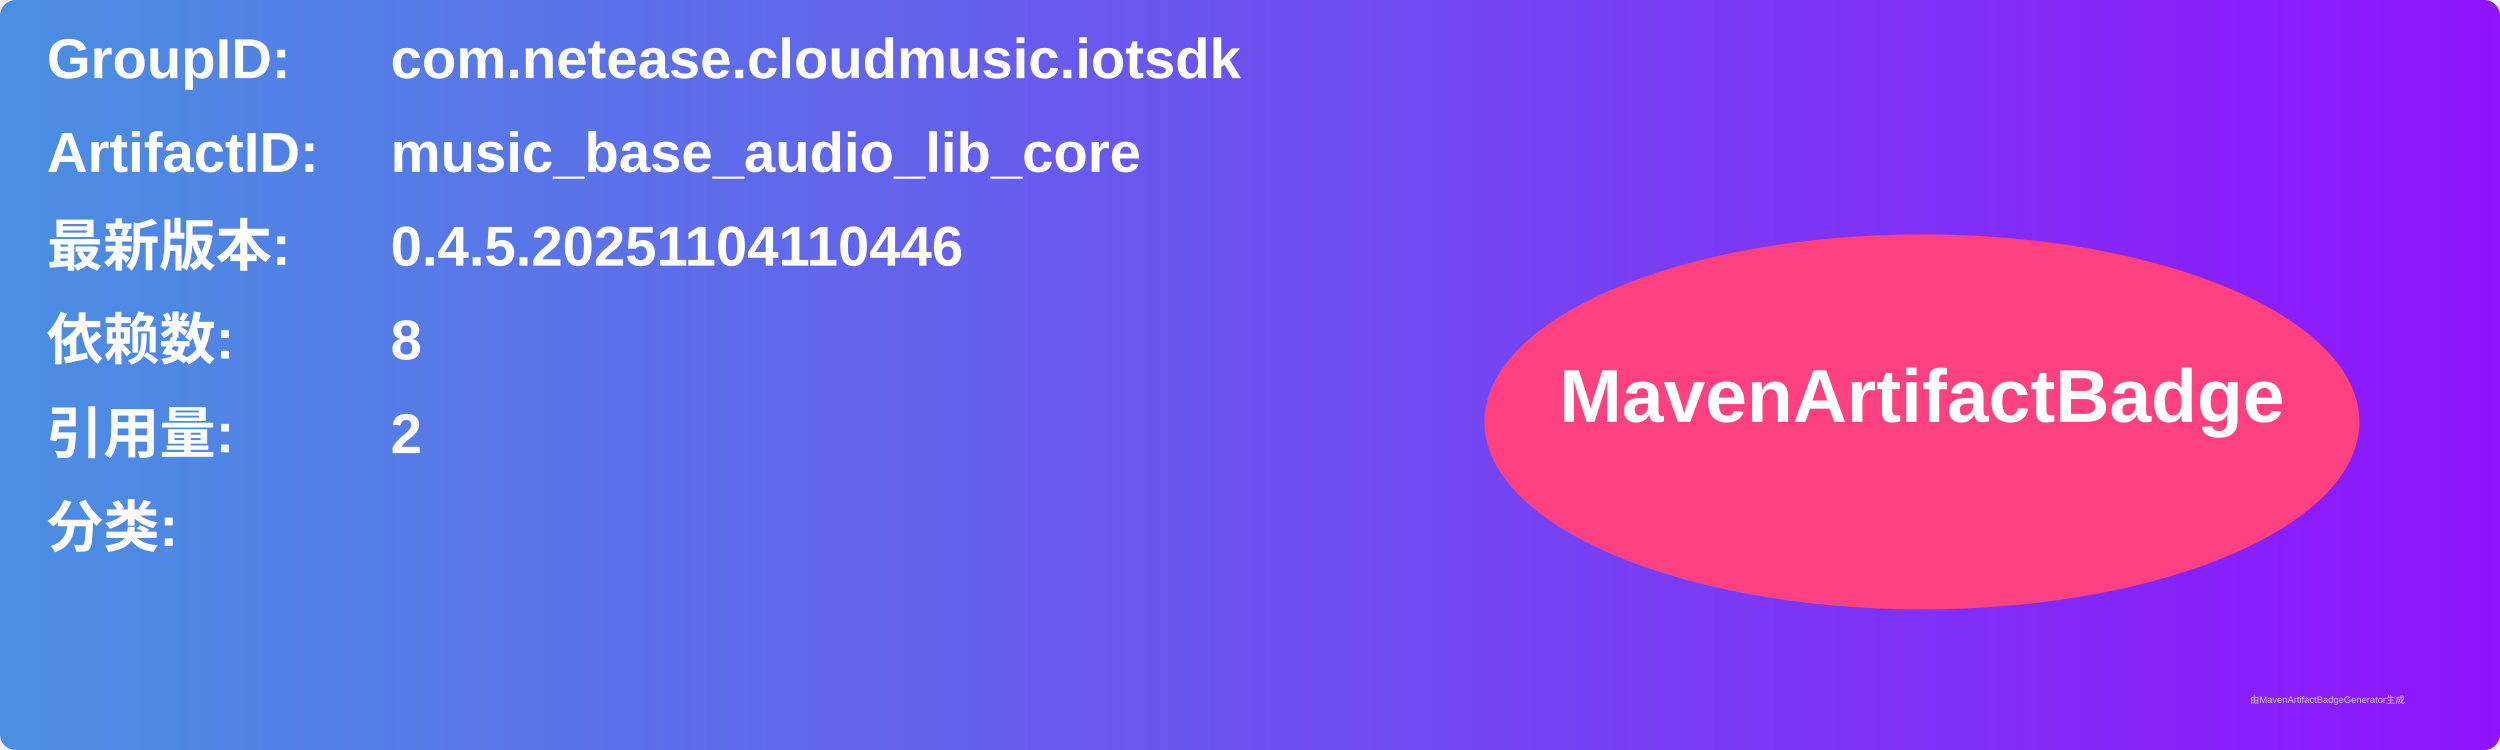
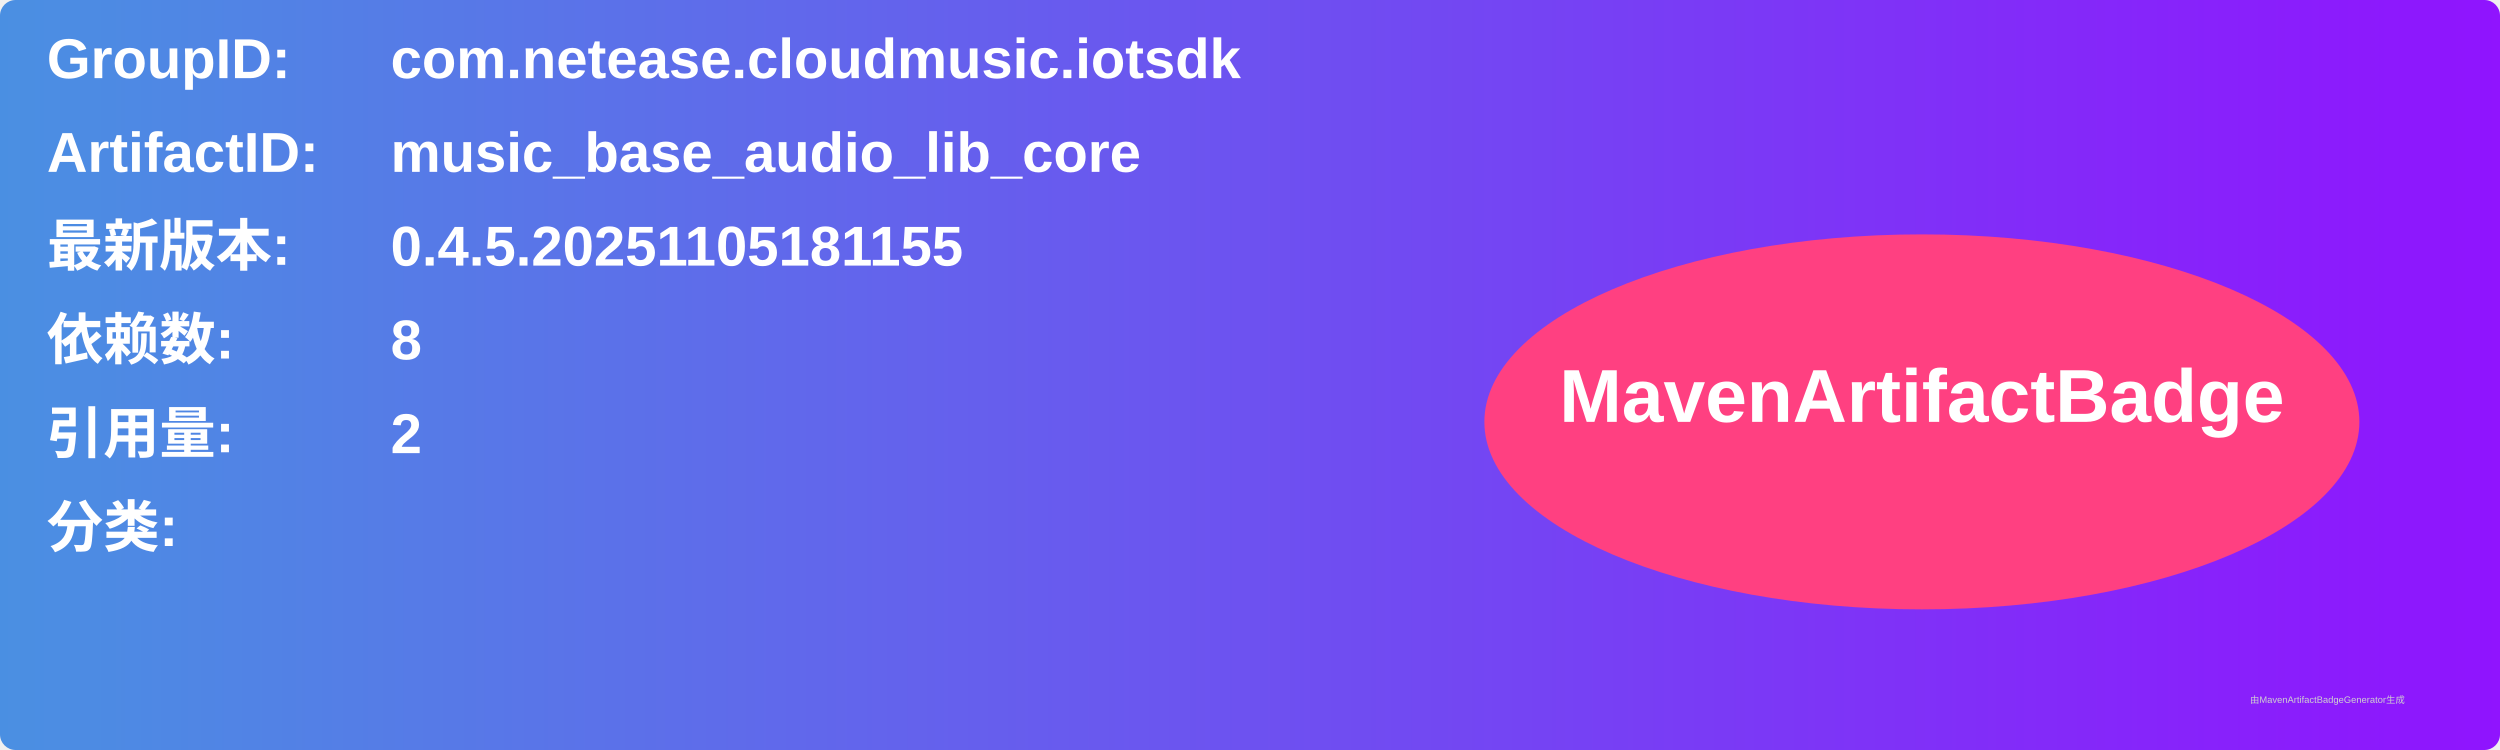
<svg xmlns="http://www.w3.org/2000/svg" width="800" height="240" viewBox="0 0 800 240">
  <linearGradient id="grad" x1="0%" y1="0%" x2="100%" y2="0%">
    <stop offset="0%" stop-color="#4a90e2" />
    <stop offset="100%" stop-color="#9013fe" />
  </linearGradient>
  <rect width="100%" height="100%" rx="5" ry="5" fill="url(#grad)" />
  <g transform="translate(15, 15)">
    <text x="0" y="10" font-family="Arial" font-size="18" fill="white" font-weight="bold" width="260">GroupID:</text>
    <text x="110" y="10" font-family="Arial" font-size="18" fill="white" font-weight="bold" width="460">com.netease.cloudmusic.iotsdk</text>
    <text x="0" y="40" font-family="Arial" font-size="18" fill="white" font-weight="bold" width="260">ArtifactID:</text>
    <text x="110" y="40" font-family="Arial" font-size="18" fill="white" font-weight="bold" width="460">music_base_audio_lib_core</text>
    <text x="0" y="70" font-family="Arial" font-size="18" fill="white" font-weight="bold">最新版本:</text>
    <text x="110" y="70" font-family="Arial" font-size="18" fill="white" font-weight="bold">
-       <tspan font-weight="bold">0.4.5.20251104110446</tspan>
+       <tspan font-weight="bold">0.4.5.20251105181155</tspan>
    </text>
    <text x="0" y="100" font-family="Arial" font-size="18" fill="white" font-weight="bold">依赖数: </text>
    <text x="110" y="100" font-family="Arial" font-size="18" fill="white">
      <tspan font-weight="bold">8</tspan>
    </text>
    <text x="0" y="130" font-family="Arial" font-size="18" fill="white" font-weight="bold">引用量: </text>
    <text x="110" y="130" font-family="Arial" font-size="18" fill="white">
      <tspan font-weight="bold">2</tspan>
    </text>
    <text x="0" y="160" font-family="Arial" font-size="18" fill="white" font-weight="bold">分类:</text>
    <text x="10" y="190" font-family="Arial" font-size="10" fill="white">
      <tspan font-weight="bold" />
    </text>
    <ellipse cx="600" cy="120" rx="140" ry="60" fill="#ff4081" />
    <text x="600" y="120" text-anchor="middle" font-family="Arial" font-size="24" fill="white" font-weight="bold">MavenArtifactBadge</text>
  </g>
  <text x="720" y="225" font-family="Arial" font-size="3" fill="#d0d0d0">由MavenArtifactBadgeGenerator生成</text>
</svg>
